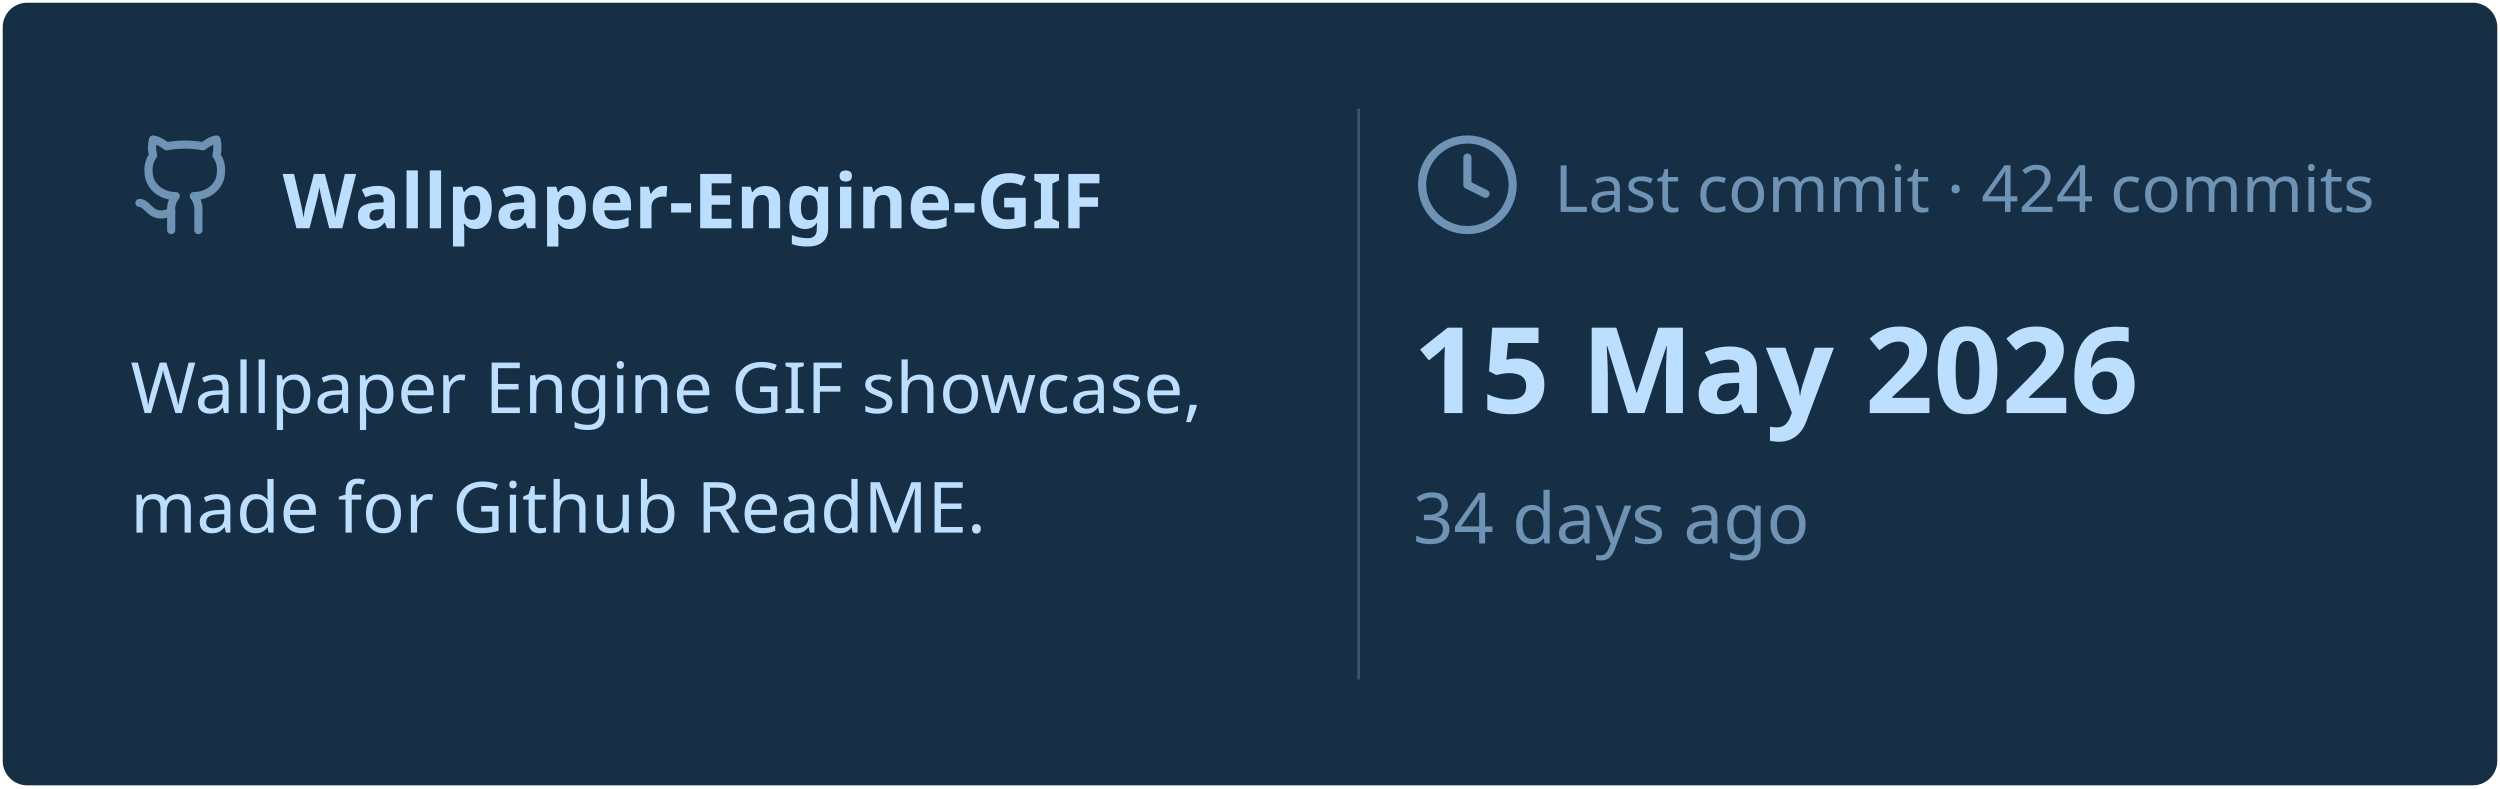
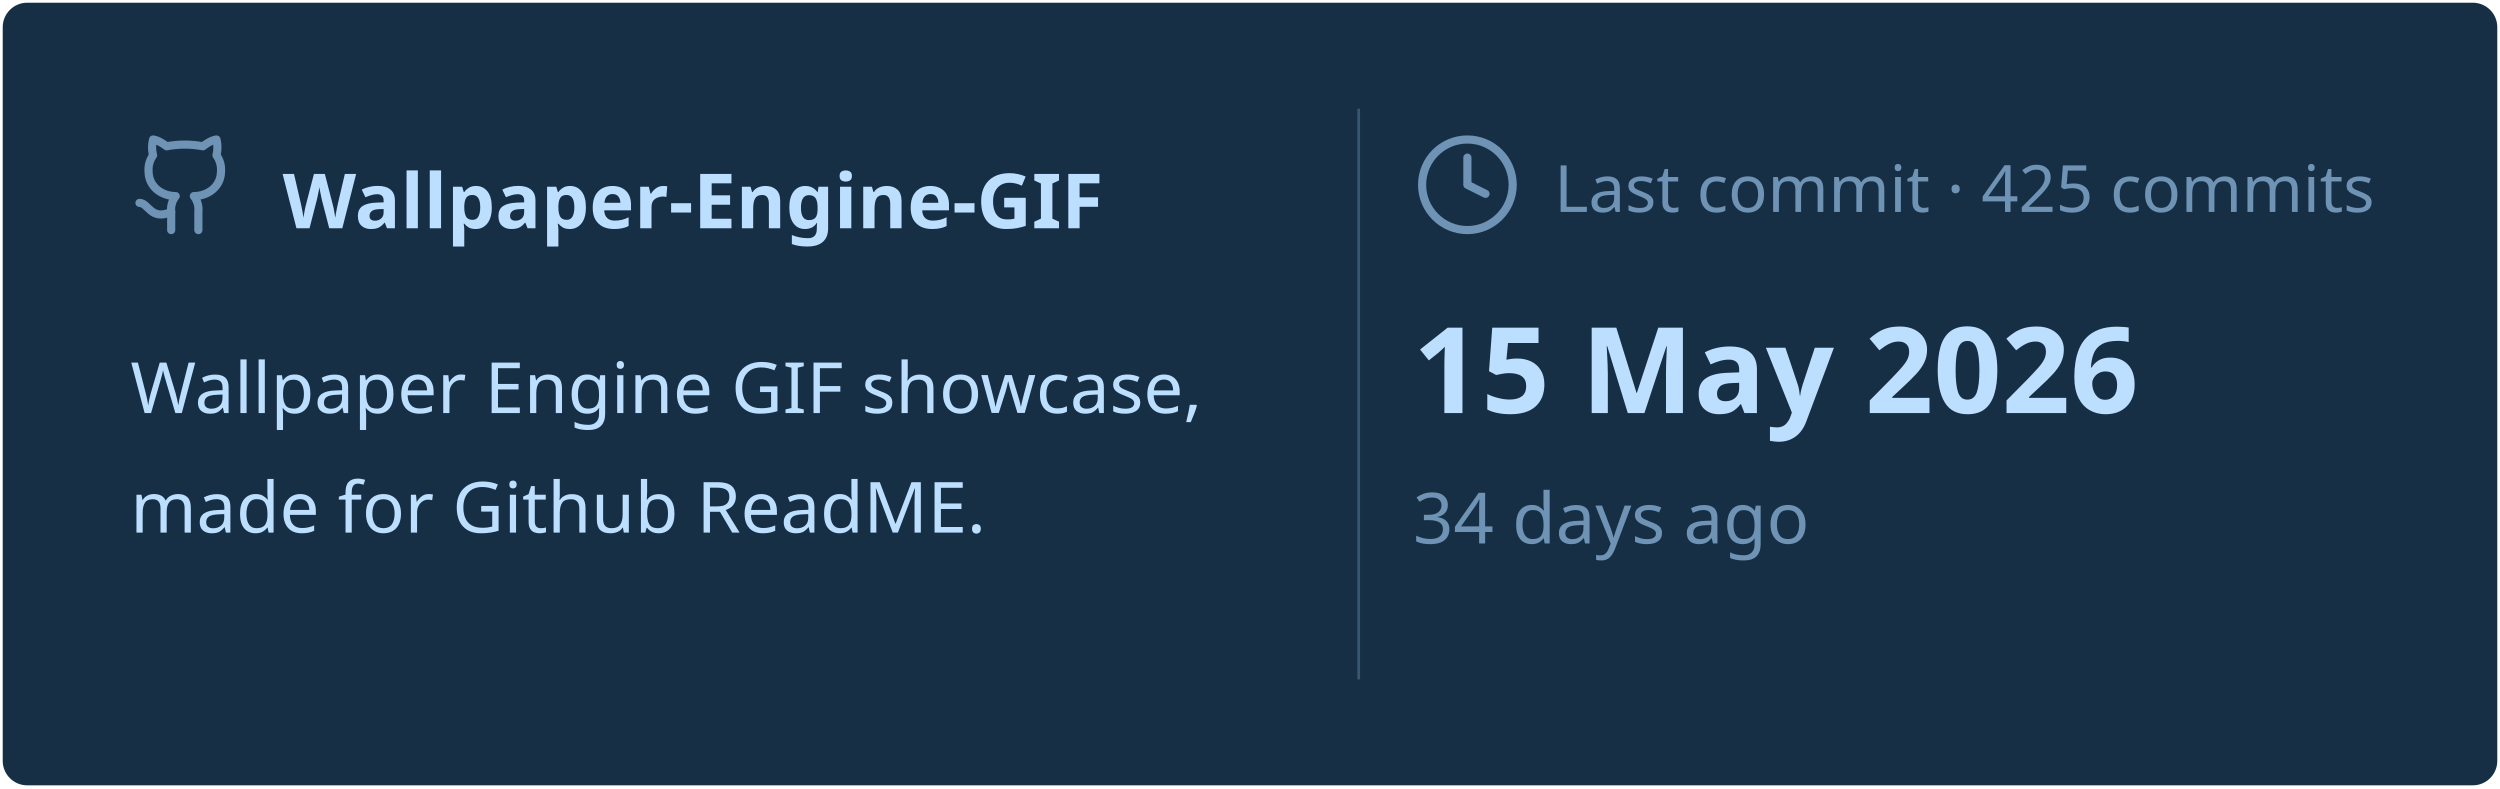
<svg xmlns="http://www.w3.org/2000/svg" viewBox="0 0 460 145" width="460px" height="145px">
  <rect stroke="#000000" stroke-opacity="0" fill="#172F45" rx="4.5" x="0.5" y="0.5" width="459" height="144" />
  <g transform="translate(24, 42)">
    <svg x="0" y="-18" width="20" height="20" viewBox="0 0 24 24" fill="none" stroke="#6E93B5" stroke-width="1.8" stroke-linecap="round" stroke-linejoin="round">
      <path d="M15 22v-4a4.8 4.8 0 0 0-1-3.5c3 0 6-2 6-5.5.08-1.25-.27-2.48-1-3.5.28-1.15.28-2.35 0-3.5 0 0-1 0-3 1.5-2.64-.5-5.36-.5-8 0C6 2 5 2 5 2c-.3 1.15-.3 2.35 0 3.5A5.403 5.403 0 0 0 4 9c0 3.5 3 5.5 6 5.5-.39.49-.68 1.05-.85 1.65-.17.6-.22 1.23-.15 1.85v4" />
      <path d="M9 18c-4.51 2-5-2-7-2" />
    </svg>
    <text x="28" y="0" font-family="&quot;Segoe UI&quot;, Ubuntu, sans-serif" font-size="14" font-weight="700" fill="#BDDFFF">Wallpaper-Engine-GIF</text>
  </g>
  <text x="24" y="76" font-family="&quot;Segoe UI&quot;, Ubuntu, sans-serif" font-size="13" font-weight="400" fill="#BDDFFF">Wallpaper Engine GIF showcase,</text>
  <text x="24" y="98" font-family="&quot;Segoe UI&quot;, Ubuntu, sans-serif" font-size="13" font-weight="400" fill="#BDDFFF">made for Github ReadME.</text>
  <line x1="250" y1="20" x2="250" y2="125" stroke="#6E93B5" stroke-width="0.5" stroke-opacity="0.4" />
  <svg x="260" y="24" width="20" height="20" viewBox="0 0 24 24" fill="none" stroke="#6E93B5" stroke-width="1.8" stroke-linecap="round" stroke-linejoin="round">
    <circle cx="12" cy="12" r="10" />
    <polyline points="12 6 12 12 16 14" />
  </svg>
-   <text x="286" y="39" font-family="&quot;Segoe UI&quot;, Ubuntu, sans-serif" font-size="12" font-weight="400" fill="#6E93B5">Last commit · 424 commits</text>
+   <text x="286" y="39" font-family="&quot;Segoe UI&quot;, Ubuntu, sans-serif" font-size="12" font-weight="400" fill="#6E93B5">Last commit · 425 commits</text>
  <text x="260" y="76" font-family="&quot;Segoe UI&quot;, Ubuntu, sans-serif" font-size="22" font-weight="700" fill="#BDDFFF">15 May 2026</text>
  <text x="260" y="100" font-family="&quot;Segoe UI&quot;, Ubuntu, sans-serif" font-size="13" font-weight="400" fill="#6E93B5">34 days ago</text>
</svg>
